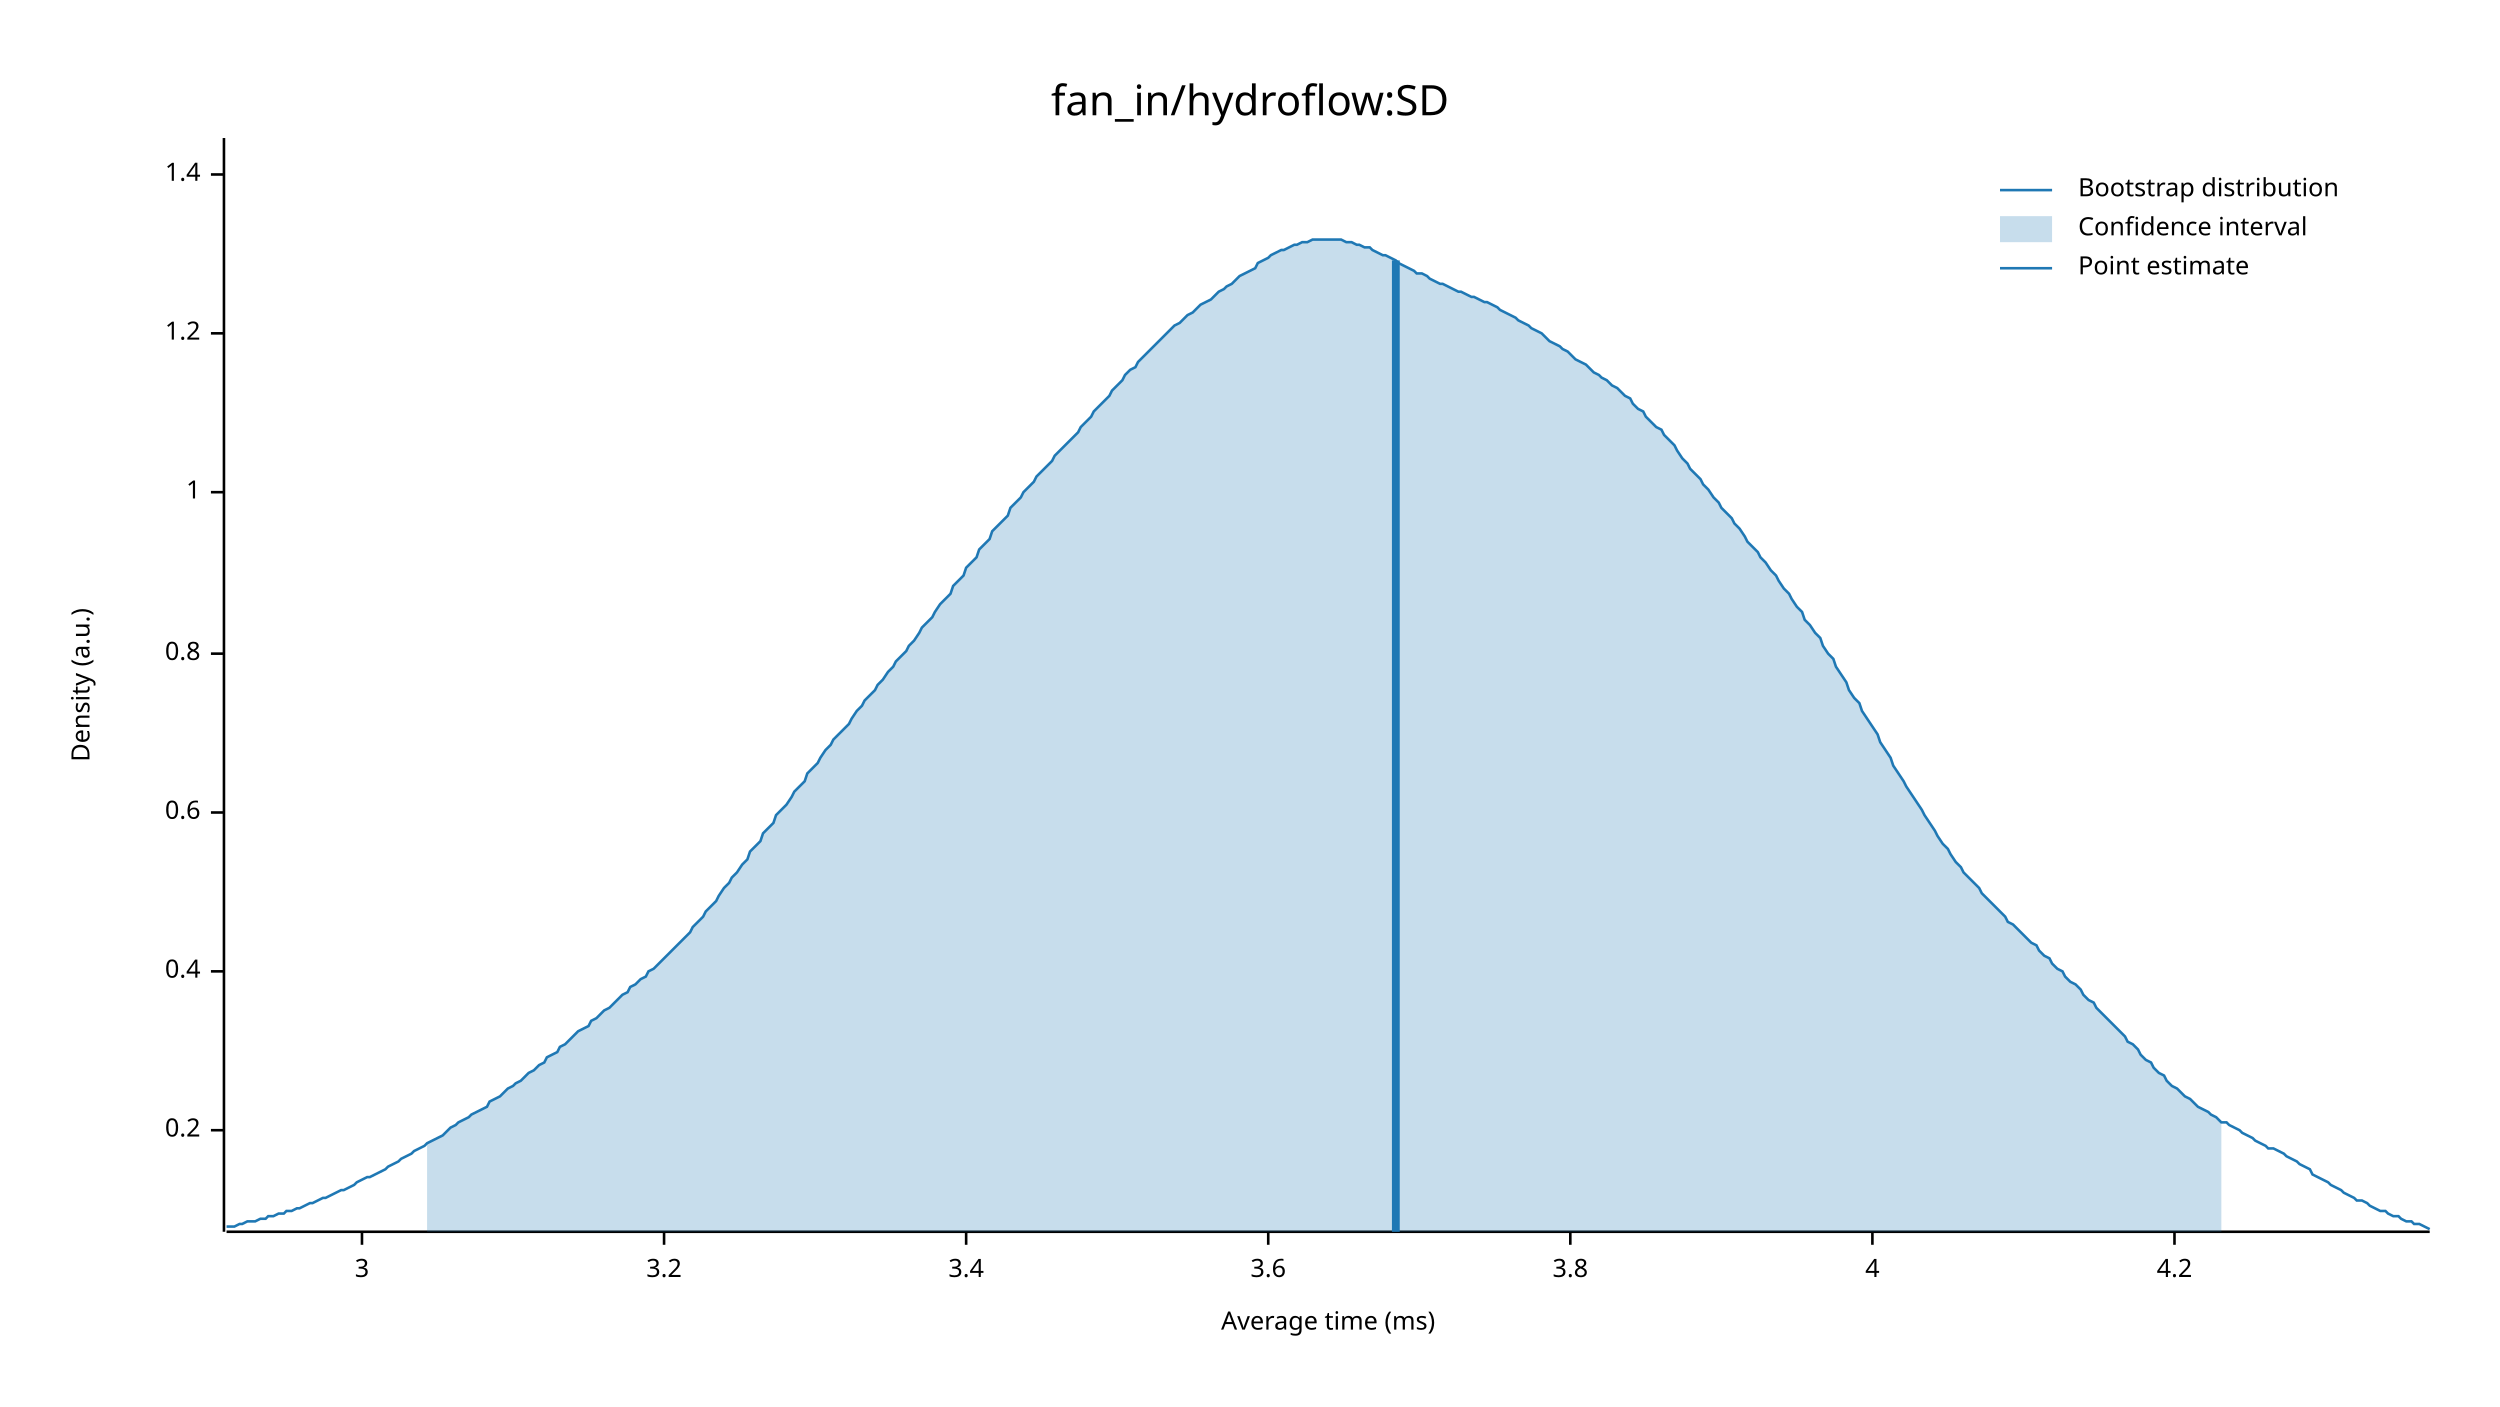
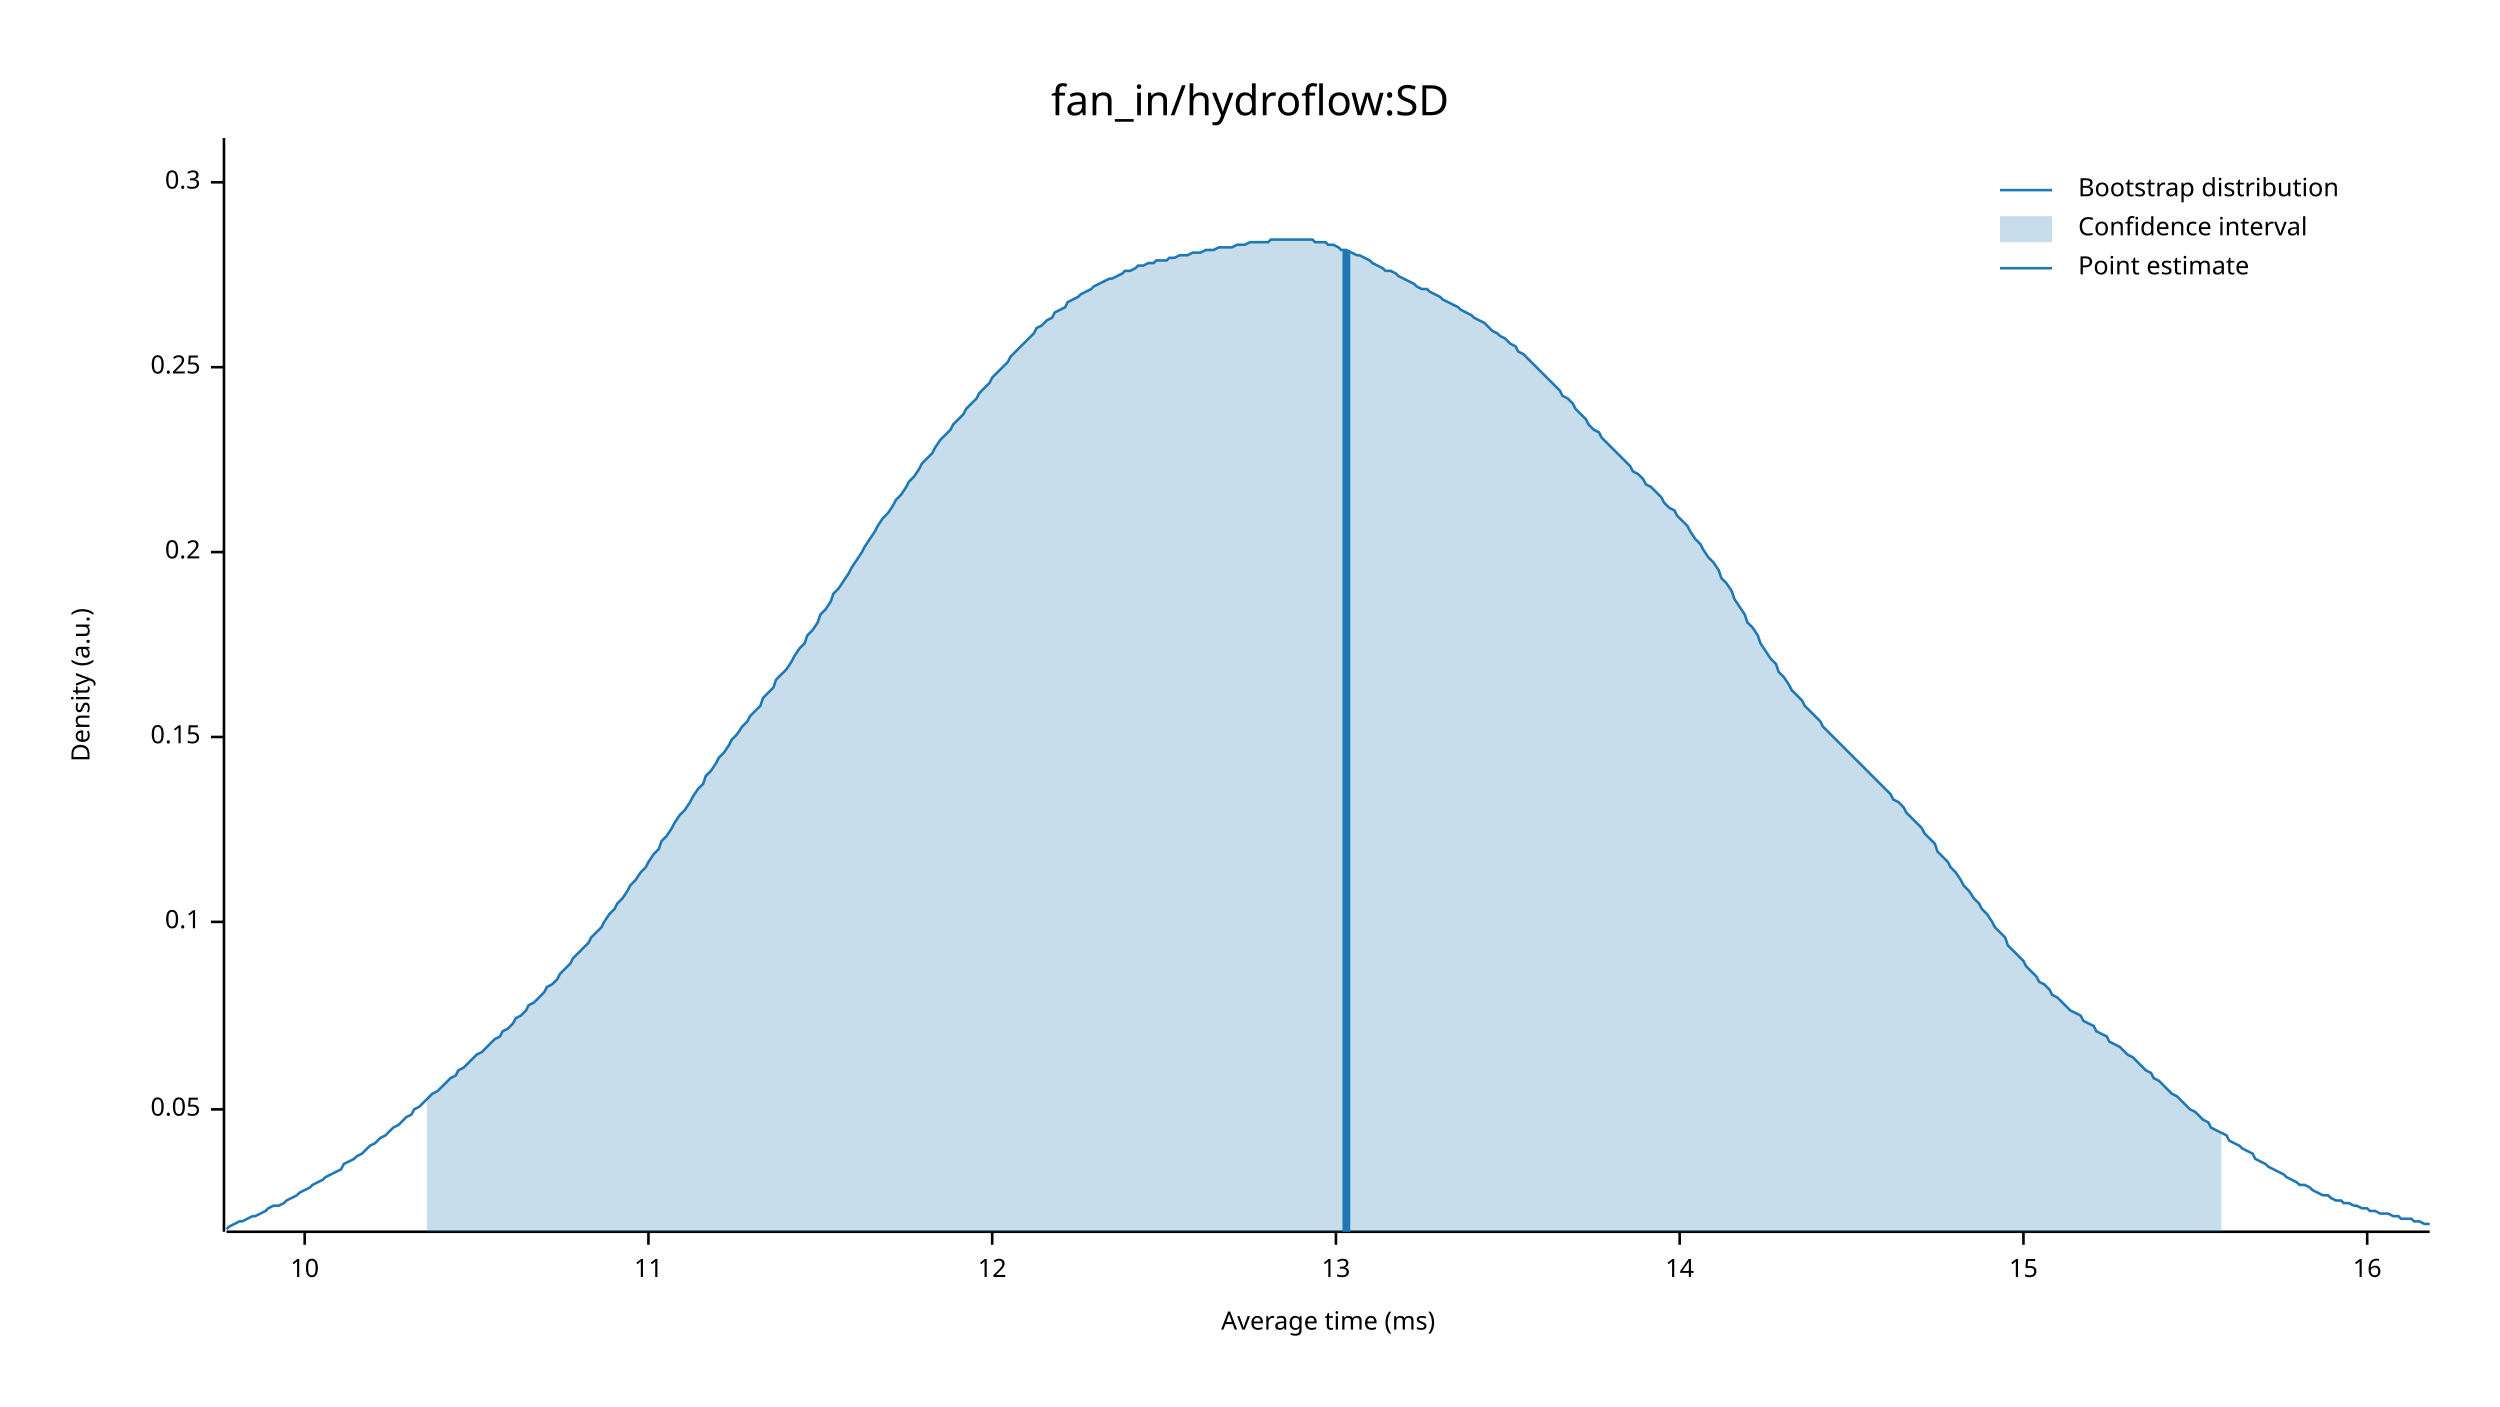
<svg xmlns="http://www.w3.org/2000/svg" width="960" height="540" viewBox="0 0 960 540">
  <text x="480" y="32" dy="0.76em" text-anchor="middle" font-family="sans-serif" font-size="16.129" opacity="1" fill="#000000">
fan_in/hydroflow:SD
</text>
  <text x="27" y="263" dy="0.76em" text-anchor="middle" font-family="sans-serif" font-size="9.677" opacity="1" fill="#000000" transform="rotate(270, 27, 263)">
Density (a.u.)
</text>
  <text x="510" y="513" dy="-0.5ex" text-anchor="middle" font-family="sans-serif" font-size="9.677" opacity="1" fill="#000000">
Average time (ms)
</text>
  <polyline fill="none" opacity="1" stroke="#000000" stroke-width="1" points="86,53 86,473 " />
-   <text x="77" y="434" dy="0.5ex" text-anchor="end" font-family="sans-serif" font-size="9.677" opacity="1" fill="#000000">
+   <text x="77" y="426" dy="0.5ex" text-anchor="end" font-family="sans-serif" font-size="9.677" opacity="1" fill="#000000">
+ 0.05
+ </text>
+   <polyline fill="none" opacity="1" stroke="#000000" stroke-width="1" points="81,426 86,426 " />
+   <text x="77" y="354" dy="0.5ex" text-anchor="end" font-family="sans-serif" font-size="9.677" opacity="1" fill="#000000">
+ 0.1
+ </text>
+   <polyline fill="none" opacity="1" stroke="#000000" stroke-width="1" points="81,354 86,354 " />
+   <text x="77" y="283" dy="0.5ex" text-anchor="end" font-family="sans-serif" font-size="9.677" opacity="1" fill="#000000">
+ 0.15
+ </text>
+   <polyline fill="none" opacity="1" stroke="#000000" stroke-width="1" points="81,283 86,283 " />
+   <text x="77" y="212" dy="0.5ex" text-anchor="end" font-family="sans-serif" font-size="9.677" opacity="1" fill="#000000">
0.2
</text>
-   <polyline fill="none" opacity="1" stroke="#000000" stroke-width="1" points="81,434 86,434 " />
-   <text x="77" y="373" dy="0.5ex" text-anchor="end" font-family="sans-serif" font-size="9.677" opacity="1" fill="#000000">
- 0.4
+   <polyline fill="none" opacity="1" stroke="#000000" stroke-width="1" points="81,212 86,212 " />
+   <text x="77" y="141" dy="0.5ex" text-anchor="end" font-family="sans-serif" font-size="9.677" opacity="1" fill="#000000">
+ 0.25
</text>
-   <polyline fill="none" opacity="1" stroke="#000000" stroke-width="1" points="81,373 86,373 " />
-   <text x="77" y="312" dy="0.5ex" text-anchor="end" font-family="sans-serif" font-size="9.677" opacity="1" fill="#000000">
- 0.6
+   <polyline fill="none" opacity="1" stroke="#000000" stroke-width="1" points="81,141 86,141 " />
+   <text x="77" y="70" dy="0.5ex" text-anchor="end" font-family="sans-serif" font-size="9.677" opacity="1" fill="#000000">
+ 0.3
</text>
-   <polyline fill="none" opacity="1" stroke="#000000" stroke-width="1" points="81,312 86,312 " />
-   <text x="77" y="251" dy="0.5ex" text-anchor="end" font-family="sans-serif" font-size="9.677" opacity="1" fill="#000000">
- 0.8
+   <polyline fill="none" opacity="1" stroke="#000000" stroke-width="1" points="81,70 86,70 " />
+   <polyline fill="none" opacity="1" stroke="#000000" stroke-width="1" points="87,473 933,473 " />
+   <text x="117" y="483" dy="0.76em" text-anchor="middle" font-family="sans-serif" font-size="9.677" opacity="1" fill="#000000">
+ 10
</text>
-   <polyline fill="none" opacity="1" stroke="#000000" stroke-width="1" points="81,251 86,251 " />
-   <text x="77" y="189" dy="0.5ex" text-anchor="end" font-family="sans-serif" font-size="9.677" opacity="1" fill="#000000">
- 1
+   <polyline fill="none" opacity="1" stroke="#000000" stroke-width="1" points="117,473 117,478 " />
+   <text x="249" y="483" dy="0.76em" text-anchor="middle" font-family="sans-serif" font-size="9.677" opacity="1" fill="#000000">
+ 11
</text>
-   <polyline fill="none" opacity="1" stroke="#000000" stroke-width="1" points="81,189 86,189 " />
-   <text x="77" y="128" dy="0.5ex" text-anchor="end" font-family="sans-serif" font-size="9.677" opacity="1" fill="#000000">
- 1.2
+   <polyline fill="none" opacity="1" stroke="#000000" stroke-width="1" points="249,473 249,478 " />
+   <text x="381" y="483" dy="0.76em" text-anchor="middle" font-family="sans-serif" font-size="9.677" opacity="1" fill="#000000">
+ 12
</text>
-   <polyline fill="none" opacity="1" stroke="#000000" stroke-width="1" points="81,128 86,128 " />
-   <text x="77" y="67" dy="0.5ex" text-anchor="end" font-family="sans-serif" font-size="9.677" opacity="1" fill="#000000">
- 1.4
+   <polyline fill="none" opacity="1" stroke="#000000" stroke-width="1" points="381,473 381,478 " />
+   <text x="513" y="483" dy="0.76em" text-anchor="middle" font-family="sans-serif" font-size="9.677" opacity="1" fill="#000000">
+ 13
</text>
-   <polyline fill="none" opacity="1" stroke="#000000" stroke-width="1" points="81,67 86,67 " />
-   <polyline fill="none" opacity="1" stroke="#000000" stroke-width="1" points="87,473 933,473 " />
-   <text x="139" y="483" dy="0.76em" text-anchor="middle" font-family="sans-serif" font-size="9.677" opacity="1" fill="#000000">
- 3
+   <polyline fill="none" opacity="1" stroke="#000000" stroke-width="1" points="513,473 513,478 " />
+   <text x="645" y="483" dy="0.76em" text-anchor="middle" font-family="sans-serif" font-size="9.677" opacity="1" fill="#000000">
+ 14
</text>
-   <polyline fill="none" opacity="1" stroke="#000000" stroke-width="1" points="139,473 139,478 " />
-   <text x="255" y="483" dy="0.76em" text-anchor="middle" font-family="sans-serif" font-size="9.677" opacity="1" fill="#000000">
- 3.2
+   <polyline fill="none" opacity="1" stroke="#000000" stroke-width="1" points="645,473 645,478 " />
+   <text x="777" y="483" dy="0.76em" text-anchor="middle" font-family="sans-serif" font-size="9.677" opacity="1" fill="#000000">
+ 15
</text>
-   <polyline fill="none" opacity="1" stroke="#000000" stroke-width="1" points="255,473 255,478 " />
-   <text x="371" y="483" dy="0.76em" text-anchor="middle" font-family="sans-serif" font-size="9.677" opacity="1" fill="#000000">
- 3.4
+   <polyline fill="none" opacity="1" stroke="#000000" stroke-width="1" points="777,473 777,478 " />
+   <text x="909" y="483" dy="0.76em" text-anchor="middle" font-family="sans-serif" font-size="9.677" opacity="1" fill="#000000">
+ 16
</text>
-   <polyline fill="none" opacity="1" stroke="#000000" stroke-width="1" points="371,473 371,478 " />
-   <text x="487" y="483" dy="0.76em" text-anchor="middle" font-family="sans-serif" font-size="9.677" opacity="1" fill="#000000">
- 3.6
- </text>
-   <polyline fill="none" opacity="1" stroke="#000000" stroke-width="1" points="487,473 487,478 " />
-   <text x="603" y="483" dy="0.76em" text-anchor="middle" font-family="sans-serif" font-size="9.677" opacity="1" fill="#000000">
- 3.8
- </text>
-   <polyline fill="none" opacity="1" stroke="#000000" stroke-width="1" points="603,473 603,478 " />
-   <text x="719" y="483" dy="0.76em" text-anchor="middle" font-family="sans-serif" font-size="9.677" opacity="1" fill="#000000">
- 4
- </text>
-   <polyline fill="none" opacity="1" stroke="#000000" stroke-width="1" points="719,473 719,478 " />
-   <text x="835" y="483" dy="0.76em" text-anchor="middle" font-family="sans-serif" font-size="9.677" opacity="1" fill="#000000">
- 4.2
- </text>
-   <polyline fill="none" opacity="1" stroke="#000000" stroke-width="1" points="835,473 835,478 " />
-   <polyline fill="none" opacity="1" stroke="#1F78B4" stroke-width="1" points="87,471 88,471 90,471 92,470 93,470 95,469 97,469 98,469 100,468 102,468 103,467 105,467 107,466 109,466 110,465 112,465 114,464 115,464 117,463 119,462 120,462 122,461 124,460 125,460 127,459 129,458 131,457 132,457 134,456 136,455 137,454 139,453 141,452 142,452 144,451 146,450 148,449 149,448 151,447 153,446 154,445 156,444 158,443 159,442 161,441 163,440 164,439 166,438 168,437 170,436 171,435 173,433 175,432 176,431 178,430 180,429 181,428 183,427 185,426 187,425 188,423 190,422 192,421 193,420 195,418 197,417 198,416 200,415 202,413 203,412 205,411 207,409 209,408 210,406 212,405 214,404 215,402 217,401 219,399 220,398 222,396 224,395 226,394 227,392 229,391 231,389 232,388 234,387 236,385 237,384 239,382 241,381 242,379 244,378 246,376 248,375 249,373 251,372 253,370 254,369 256,367 258,365 259,364 261,362 263,360 265,358 266,356 268,354 270,352 271,350 273,348 275,346 276,344 278,341 280,339 281,337 283,335 285,332 287,330 288,327 290,325 292,323 293,320 295,318 297,316 298,313 300,311 302,309 304,306 305,304 307,302 309,300 310,297 312,295 314,293 315,291 317,288 319,286 320,284 322,282 324,280 326,278 327,276 329,273 331,271 332,269 334,267 336,265 337,263 339,261 341,258 343,256 344,254 346,252 348,250 349,248 351,246 353,243 354,241 356,239 358,237 359,235 361,232 363,230 365,228 366,225 368,223 370,221 371,218 373,216 375,214 376,211 378,209 380,207 381,204 383,202 385,200 387,198 388,195 390,193 392,191 393,189 395,187 397,185 398,183 400,181 402,179 404,177 405,175 407,173 409,171 410,170 412,168 414,166 415,164 417,162 419,160 420,158 422,156 424,154 426,152 427,150 429,148 431,146 432,144 434,142 436,141 437,139 439,137 441,135 443,133 444,132 446,130 448,128 449,127 451,125 453,124 454,123 456,121 458,120 459,119 461,117 463,116 465,115 466,114 468,112 470,111 471,110 473,109 475,107 476,106 478,105 480,104 482,103 483,101 485,100 487,99 488,98 490,97 492,96 493,96 495,95 497,94 498,94 500,93 502,93 504,92 505,92 507,92 509,92 510,92 512,92 514,92 515,92 517,93 519,93 521,94 522,94 524,95 526,95 527,96 529,97 531,98 532,98 534,99 536,100 537,101 539,102 541,103 543,104 544,105 546,105 548,106 549,107 551,108 553,109 554,109 556,110 558,111 560,112 561,112 563,113 565,114 566,114 568,115 570,116 571,116 573,117 575,118 576,119 578,120 580,121 582,122 583,123 585,124 587,125 588,126 590,127 592,128 593,129 595,131 597,132 599,133 600,134 602,135 604,137 605,138 607,139 609,140 610,141 612,143 614,144 615,145 617,146 619,148 621,149 622,150 624,152 626,153 627,155 629,157 631,158 632,160 634,162 636,164 638,165 639,167 641,169 643,171 644,173 646,176 648,178 649,180 651,182 653,184 654,186 656,188 658,191 660,193 661,195 663,197 665,199 666,201 668,203 670,206 671,208 673,210 675,212 676,214 678,216 680,219 682,221 683,223 685,226 687,228 688,230 690,233 692,235 693,238 695,240 697,243 699,245 700,248 702,251 704,253 705,256 707,259 709,262 710,265 712,268 714,270 715,273 717,276 719,279 721,282 722,285 724,288 726,291 727,294 729,297 731,300 732,302 734,305 736,308 738,311 739,313 741,316 743,319 744,321 746,324 748,326 749,328 751,331 753,333 754,335 756,337 758,339 760,341 761,343 763,345 765,347 766,348 768,350 770,352 771,354 773,355 775,357 777,359 778,360 780,362 782,363 783,365 785,367 787,368 788,370 790,372 792,373 793,375 795,377 797,378 799,380 800,382 802,384 804,385 805,387 807,389 809,391 810,392 812,394 814,396 816,398 817,400 819,401 821,403 822,405 824,407 826,408 827,410 829,412 831,413 832,415 834,417 836,418 838,420 839,421 841,422 843,424 844,425 846,426 848,427 849,428 851,429 853,431 855,431 856,432 858,433 860,434 861,435 863,436 865,437 866,438 868,439 870,440 871,441 873,441 875,442 877,443 878,444 880,445 882,446 883,447 885,448 887,449 888,451 890,452 892,453 894,454 895,455 897,456 899,457 900,458 902,459 904,460 905,461 907,461 909,462 910,463 912,464 914,465 916,465 917,466 919,467 921,467 922,468 924,469 926,469 927,470 929,470 931,471 933,472 " />
-   <polygon opacity="0.25" fill="#1F78B4" points="164,439 166,438 168,437 170,436 171,435 173,433 175,432 176,431 178,430 180,429 181,428 183,427 185,426 187,425 188,423 190,422 192,421 193,420 195,418 197,417 198,416 200,415 202,413 203,412 205,411 207,409 209,408 210,406 212,405 214,404 215,402 217,401 219,399 220,398 222,396 224,395 226,394 227,392 229,391 231,389 232,388 234,387 236,385 237,384 239,382 241,381 242,379 244,378 246,376 248,375 249,373 251,372 253,370 254,369 256,367 258,365 259,364 261,362 263,360 265,358 266,356 268,354 270,352 271,350 273,348 275,346 276,344 278,341 280,339 281,337 283,335 285,332 287,330 288,327 290,325 292,323 293,320 295,318 297,316 298,313 300,311 302,309 304,306 305,304 307,302 309,300 310,297 312,295 314,293 315,291 317,288 319,286 320,284 322,282 324,280 326,278 327,276 329,273 331,271 332,269 334,267 336,265 337,263 339,261 341,258 343,256 344,254 346,252 348,250 349,248 351,246 353,243 354,241 356,239 358,237 359,235 361,232 363,230 365,228 366,225 368,223 370,221 371,218 373,216 375,214 376,211 378,209 380,207 381,204 383,202 385,200 387,198 388,195 390,193 392,191 393,189 395,187 397,185 398,183 400,181 402,179 404,177 405,175 407,173 409,171 410,170 412,168 414,166 415,164 417,162 419,160 420,158 422,156 424,154 426,152 427,150 429,148 431,146 432,144 434,142 436,141 437,139 439,137 441,135 443,133 444,132 446,130 448,128 449,127 451,125 453,124 454,123 456,121 458,120 459,119 461,117 463,116 465,115 466,114 468,112 470,111 471,110 473,109 475,107 476,106 478,105 480,104 482,103 483,101 485,100 487,99 488,98 490,97 492,96 493,96 495,95 497,94 498,94 500,93 502,93 504,92 505,92 507,92 509,92 510,92 512,92 514,92 515,92 517,93 519,93 521,94 522,94 524,95 526,95 527,96 529,97 531,98 532,98 534,99 536,100 537,101 539,102 541,103 543,104 544,105 546,105 548,106 549,107 551,108 553,109 554,109 556,110 558,111 560,112 561,112 563,113 565,114 566,114 568,115 570,116 571,116 573,117 575,118 576,119 578,120 580,121 582,122 583,123 585,124 587,125 588,126 590,127 592,128 593,129 595,131 597,132 599,133 600,134 602,135 604,137 605,138 607,139 609,140 610,141 612,143 614,144 615,145 617,146 619,148 621,149 622,150 624,152 626,153 627,155 629,157 631,158 632,160 634,162 636,164 638,165 639,167 641,169 643,171 644,173 646,176 648,178 649,180 651,182 653,184 654,186 656,188 658,191 660,193 661,195 663,197 665,199 666,201 668,203 670,206 671,208 673,210 675,212 676,214 678,216 680,219 682,221 683,223 685,226 687,228 688,230 690,233 692,235 693,238 695,240 697,243 699,245 700,248 702,251 704,253 705,256 707,259 709,262 710,265 712,268 714,270 715,273 717,276 719,279 721,282 722,285 724,288 726,291 727,294 729,297 731,300 732,302 734,305 736,308 738,311 739,313 741,316 743,319 744,321 746,324 748,326 749,328 751,331 753,333 754,335 756,337 758,339 760,341 761,343 763,345 765,347 766,348 768,350 770,352 771,354 773,355 775,357 777,359 778,360 780,362 782,363 783,365 785,367 787,368 788,370 790,372 792,373 793,375 795,377 797,378 799,380 800,382 802,384 804,385 805,387 807,389 809,391 810,392 812,394 814,396 816,398 817,400 819,401 821,403 822,405 824,407 826,408 827,410 829,412 831,413 832,415 834,417 836,418 838,420 839,421 841,422 843,424 844,425 846,426 848,427 849,428 851,429 853,431 853,473 164,473 " />
-   <polyline fill="none" opacity="1" stroke="#1F78B4" stroke-width="3" points="536,473 536,100 " />
+   <polyline fill="none" opacity="1" stroke="#000000" stroke-width="1" points="909,473 909,478 " />
+   <polyline fill="none" opacity="1" stroke="#1F78B4" stroke-width="1" points="87,472 88,471 90,470 92,469 93,469 95,468 97,467 98,467 100,466 102,465 103,464 105,463 107,463 109,462 110,461 112,460 114,459 115,458 117,457 119,456 120,455 122,454 124,453 125,452 127,451 129,450 131,449 132,447 134,446 136,445 137,444 139,443 141,441 142,440 144,439 146,437 148,436 149,435 151,433 153,432 154,431 156,429 158,428 159,426 161,425 163,423 164,422 166,420 168,419 170,417 171,416 173,414 175,413 176,411 178,410 180,408 181,407 183,405 185,404 187,402 188,401 190,399 192,398 193,396 195,395 197,393 198,391 200,390 202,388 203,386 205,385 207,383 209,381 210,379 212,378 214,376 215,374 217,372 219,370 220,368 222,366 224,364 226,362 227,360 229,358 231,356 232,354 234,351 236,349 237,347 239,345 241,342 242,340 244,338 246,335 248,333 249,331 251,328 253,326 254,323 256,321 258,318 259,316 261,313 263,311 265,308 266,306 268,303 270,301 271,298 273,296 275,293 276,291 278,289 280,286 281,284 283,282 285,279 287,277 288,275 290,273 292,271 293,268 295,266 297,264 298,261 300,259 302,257 304,254 305,252 307,249 309,247 310,244 312,242 314,239 315,236 317,234 319,231 320,228 322,226 324,223 326,220 327,218 329,215 331,212 332,210 334,207 336,204 337,202 339,199 341,197 343,194 344,192 346,190 348,187 349,185 351,183 353,180 354,178 356,176 358,174 359,172 361,169 363,167 365,165 366,163 368,161 370,159 371,157 373,155 375,153 376,151 378,149 380,147 381,145 383,143 385,141 387,139 388,137 390,135 392,133 393,132 395,130 397,128 398,126 400,125 402,123 404,122 405,120 407,119 409,118 410,116 412,115 414,114 415,113 417,112 419,111 420,110 422,109 424,108 426,107 427,107 429,106 431,105 432,104 434,104 436,103 437,102 439,102 441,101 443,101 444,100 446,100 448,100 449,99 451,99 453,98 454,98 456,98 458,97 459,97 461,97 463,96 465,96 466,96 468,95 470,95 471,95 473,95 475,94 476,94 478,94 480,93 482,93 483,93 485,93 487,93 488,92 490,92 492,92 493,92 495,92 497,92 498,92 500,92 502,92 504,92 505,93 507,93 509,93 510,94 512,94 514,95 515,96 517,96 519,97 521,98 522,98 524,99 526,100 527,101 529,102 531,103 532,104 534,104 536,105 537,106 539,107 541,108 543,109 544,110 546,111 548,111 549,112 551,113 553,114 554,115 556,116 558,117 560,118 561,119 563,120 565,121 566,122 568,123 570,124 571,125 573,127 575,128 576,129 578,130 580,132 582,133 583,135 585,136 587,138 588,139 590,141 592,143 593,144 595,146 597,148 599,150 600,152 602,153 604,155 605,157 607,159 609,161 610,163 612,165 614,166 615,168 617,170 619,172 621,174 622,175 624,177 626,179 627,181 629,182 631,184 632,186 634,187 636,189 638,191 639,193 641,195 643,196 644,198 646,200 648,202 649,204 651,207 653,209 654,211 656,214 658,216 660,219 661,222 663,224 665,227 666,230 668,233 670,236 671,239 673,241 675,244 676,247 678,250 680,253 682,255 683,258 685,260 687,263 688,265 690,267 692,269 693,271 695,273 697,275 699,277 700,279 702,281 704,283 705,284 707,286 709,288 710,289 712,291 714,293 715,294 717,296 719,298 721,300 722,301 724,303 726,305 727,307 729,308 731,310 732,312 734,314 736,316 738,318 739,320 741,322 743,324 744,327 746,329 748,331 749,333 751,335 753,338 754,340 756,342 758,345 760,347 761,349 763,351 765,354 766,356 768,358 770,360 771,363 773,365 775,367 777,369 778,371 780,373 782,375 783,377 785,378 787,380 788,382 790,383 792,385 793,386 795,388 797,389 799,390 800,392 802,393 804,394 805,396 807,397 809,398 810,400 812,401 814,402 816,404 817,405 819,406 821,408 822,409 824,411 826,412 827,414 829,415 831,417 832,418 834,420 836,421 838,423 839,424 841,426 843,427 844,428 846,430 848,431 849,433 851,434 853,435 855,436 856,438 858,439 860,440 861,441 863,442 865,443 866,445 868,446 870,447 871,448 873,449 875,450 877,451 878,452 880,453 882,454 883,455 885,455 887,456 888,457 890,458 892,459 894,459 895,460 897,461 899,461 900,462 902,462 904,463 905,463 907,464 909,464 910,465 912,465 914,466 916,466 917,466 919,467 921,467 922,468 924,468 926,468 927,469 929,469 931,470 933,470 " />
+   <polygon opacity="0.25" fill="#1F78B4" points="164,422 166,420 168,419 170,417 171,416 173,414 175,413 176,411 178,410 180,408 181,407 183,405 185,404 187,402 188,401 190,399 192,398 193,396 195,395 197,393 198,391 200,390 202,388 203,386 205,385 207,383 209,381 210,379 212,378 214,376 215,374 217,372 219,370 220,368 222,366 224,364 226,362 227,360 229,358 231,356 232,354 234,351 236,349 237,347 239,345 241,342 242,340 244,338 246,335 248,333 249,331 251,328 253,326 254,323 256,321 258,318 259,316 261,313 263,311 265,308 266,306 268,303 270,301 271,298 273,296 275,293 276,291 278,289 280,286 281,284 283,282 285,279 287,277 288,275 290,273 292,271 293,268 295,266 297,264 298,261 300,259 302,257 304,254 305,252 307,249 309,247 310,244 312,242 314,239 315,236 317,234 319,231 320,228 322,226 324,223 326,220 327,218 329,215 331,212 332,210 334,207 336,204 337,202 339,199 341,197 343,194 344,192 346,190 348,187 349,185 351,183 353,180 354,178 356,176 358,174 359,172 361,169 363,167 365,165 366,163 368,161 370,159 371,157 373,155 375,153 376,151 378,149 380,147 381,145 383,143 385,141 387,139 388,137 390,135 392,133 393,132 395,130 397,128 398,126 400,125 402,123 404,122 405,120 407,119 409,118 410,116 412,115 414,114 415,113 417,112 419,111 420,110 422,109 424,108 426,107 427,107 429,106 431,105 432,104 434,104 436,103 437,102 439,102 441,101 443,101 444,100 446,100 448,100 449,99 451,99 453,98 454,98 456,98 458,97 459,97 461,97 463,96 465,96 466,96 468,95 470,95 471,95 473,95 475,94 476,94 478,94 480,93 482,93 483,93 485,93 487,93 488,92 490,92 492,92 493,92 495,92 497,92 498,92 500,92 502,92 504,92 505,93 507,93 509,93 510,94 512,94 514,95 515,96 517,96 519,97 521,98 522,98 524,99 526,100 527,101 529,102 531,103 532,104 534,104 536,105 537,106 539,107 541,108 543,109 544,110 546,111 548,111 549,112 551,113 553,114 554,115 556,116 558,117 560,118 561,119 563,120 565,121 566,122 568,123 570,124 571,125 573,127 575,128 576,129 578,130 580,132 582,133 583,135 585,136 587,138 588,139 590,141 592,143 593,144 595,146 597,148 599,150 600,152 602,153 604,155 605,157 607,159 609,161 610,163 612,165 614,166 615,168 617,170 619,172 621,174 622,175 624,177 626,179 627,181 629,182 631,184 632,186 634,187 636,189 638,191 639,193 641,195 643,196 644,198 646,200 648,202 649,204 651,207 653,209 654,211 656,214 658,216 660,219 661,222 663,224 665,227 666,230 668,233 670,236 671,239 673,241 675,244 676,247 678,250 680,253 682,255 683,258 685,260 687,263 688,265 690,267 692,269 693,271 695,273 697,275 699,277 700,279 702,281 704,283 705,284 707,286 709,288 710,289 712,291 714,293 715,294 717,296 719,298 721,300 722,301 724,303 726,305 727,307 729,308 731,310 732,312 734,314 736,316 738,318 739,320 741,322 743,324 744,327 746,329 748,331 749,333 751,335 753,338 754,340 756,342 758,345 760,347 761,349 763,351 765,354 766,356 768,358 770,360 771,363 773,365 775,367 777,369 778,371 780,373 782,375 783,377 785,378 787,380 788,382 790,383 792,385 793,386 795,388 797,389 799,390 800,392 802,393 804,394 805,396 807,397 809,398 810,400 812,401 814,402 816,404 817,405 819,406 821,408 822,409 824,411 826,412 827,414 829,415 831,417 832,418 834,420 836,421 838,423 839,424 841,426 843,427 844,428 846,430 848,431 849,433 851,434 853,435 853,473 164,473 " />
+   <polyline fill="none" opacity="1" stroke="#1F78B4" stroke-width="3" points="517,473 517,96 " />
  <text x="798" y="68" dy="0.76em" text-anchor="start" font-family="sans-serif" font-size="9.677" opacity="1" fill="#000000">
Bootstrap distribution
</text>
  <text x="798" y="83" dy="0.76em" text-anchor="start" font-family="sans-serif" font-size="9.677" opacity="1" fill="#000000">
Confidence interval
</text>
  <text x="798" y="98" dy="0.76em" text-anchor="start" font-family="sans-serif" font-size="9.677" opacity="1" fill="#000000">
Point estimate
</text>
  <polyline fill="none" opacity="1" stroke="#1F78B4" stroke-width="1" points="768,73 788,73 " />
  <rect x="768" y="83" width="20" height="10" opacity="0.25" fill="#1F78B4" stroke="none" />
  <polyline fill="none" opacity="1" stroke="#1F78B4" stroke-width="1" points="768,103 788,103 " />
</svg>
